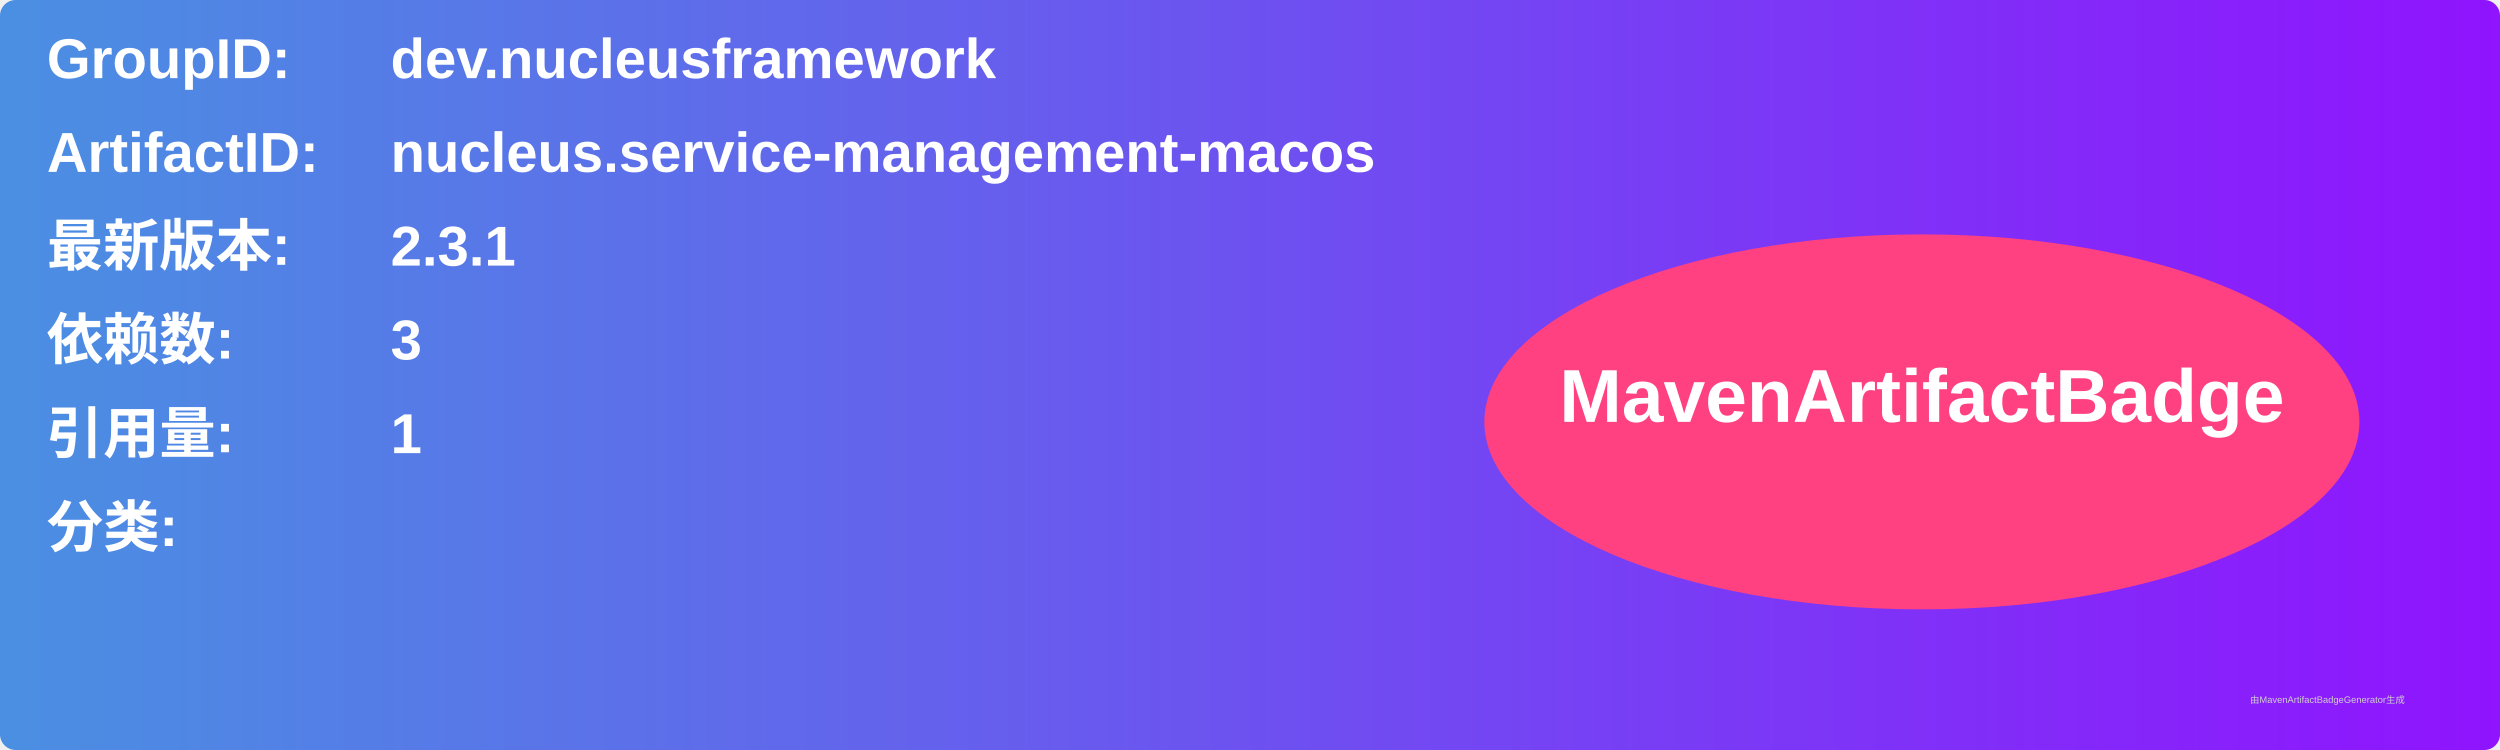
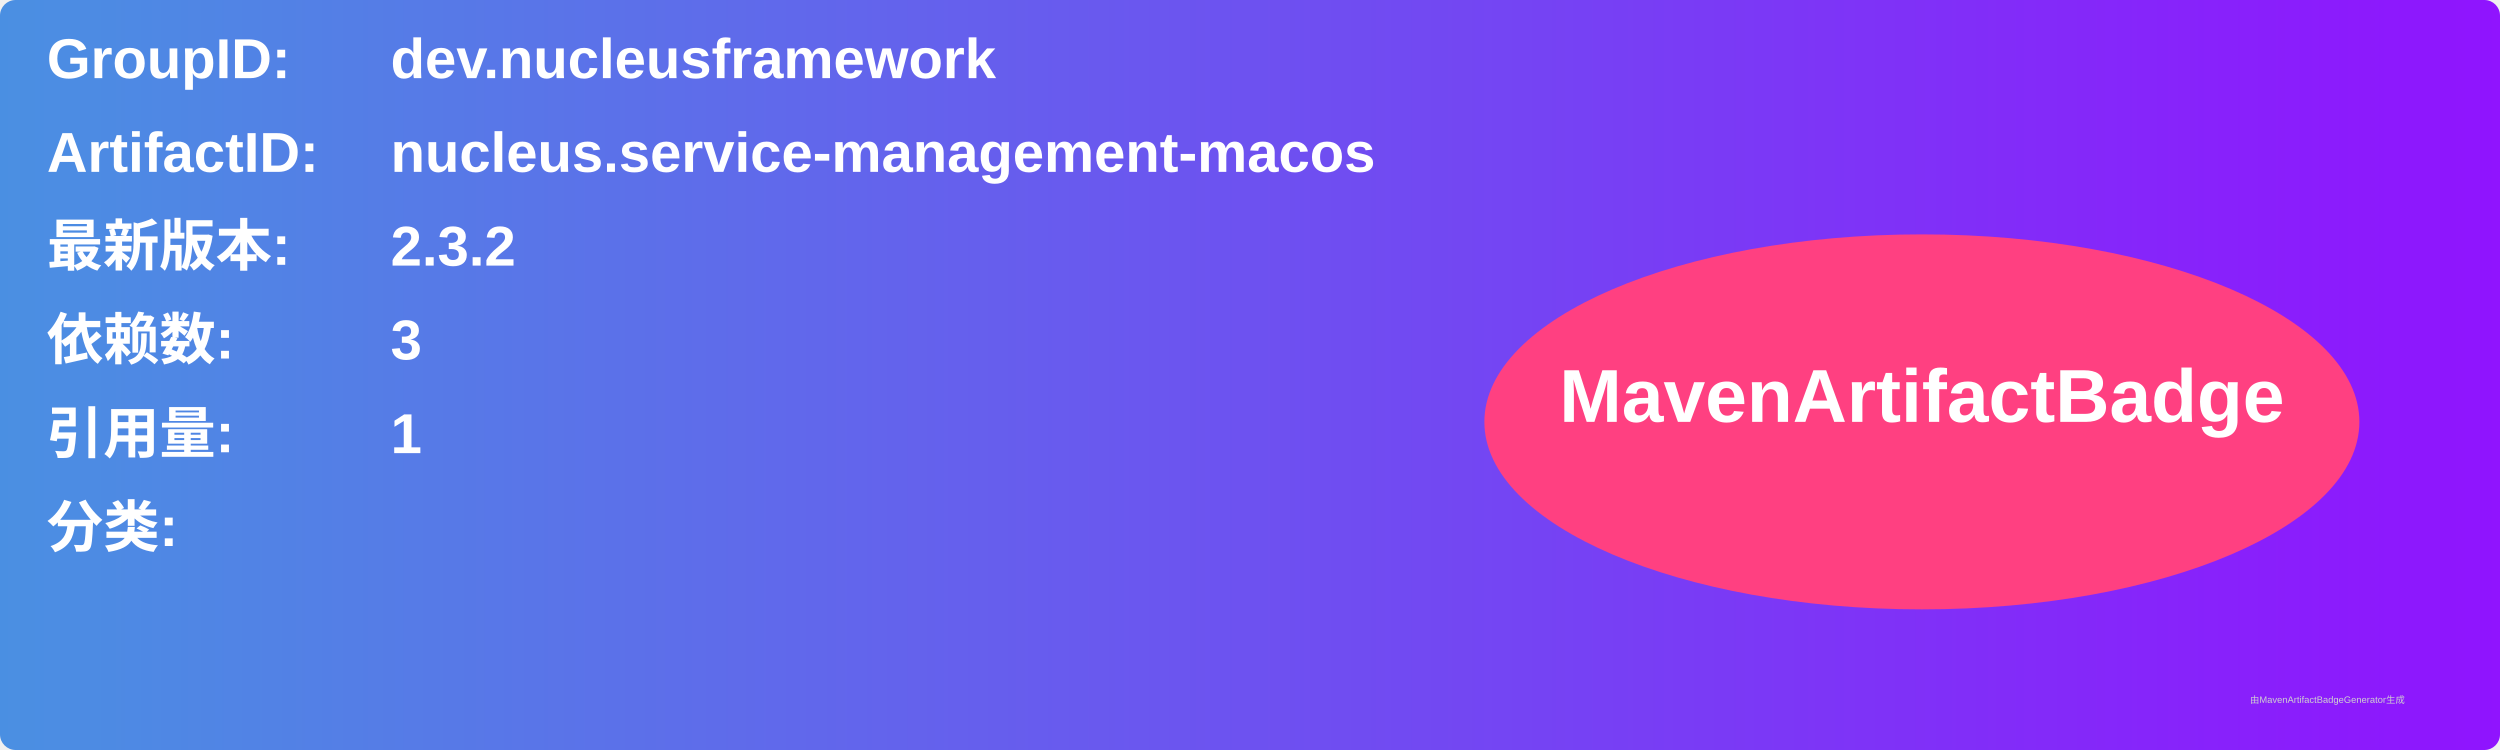
<svg xmlns="http://www.w3.org/2000/svg" width="800" height="240" viewBox="0 0 800 240">
  <linearGradient id="grad" x1="0%" y1="0%" x2="100%" y2="0%">
    <stop offset="0%" stop-color="#4a90e2" />
    <stop offset="100%" stop-color="#9013fe" />
  </linearGradient>
  <rect width="100%" height="100%" rx="5" ry="5" fill="url(#grad)" />
  <g transform="translate(15, 15)">
    <text x="0" y="10" font-family="Arial" font-size="18" fill="white" font-weight="bold" width="260">GroupID:</text>
    <text x="110" y="10" font-family="Arial" font-size="18" fill="white" font-weight="bold" width="460">dev.nucleusframework</text>
    <text x="0" y="40" font-family="Arial" font-size="18" fill="white" font-weight="bold" width="260">ArtifactID:</text>
    <text x="110" y="40" font-family="Arial" font-size="18" fill="white" font-weight="bold" width="460">nucleus.service-management-macos</text>
    <text x="0" y="70" font-family="Arial" font-size="18" fill="white" font-weight="bold">最新版本:</text>
    <text x="110" y="70" font-family="Arial" font-size="18" fill="white" font-weight="bold">
-       <tspan font-weight="bold">2.3.1</tspan>
+       <tspan font-weight="bold">2.3.2</tspan>
    </text>
    <text x="0" y="100" font-family="Arial" font-size="18" fill="white" font-weight="bold">依赖数: </text>
    <text x="110" y="100" font-family="Arial" font-size="18" fill="white">
      <tspan font-weight="bold">3</tspan>
    </text>
    <text x="0" y="130" font-family="Arial" font-size="18" fill="white" font-weight="bold">引用量: </text>
    <text x="110" y="130" font-family="Arial" font-size="18" fill="white">
      <tspan font-weight="bold">1</tspan>
    </text>
    <text x="0" y="160" font-family="Arial" font-size="18" fill="white" font-weight="bold">分类:</text>
    <text x="10" y="190" font-family="Arial" font-size="10" fill="white">
      <tspan font-weight="bold" />
    </text>
    <ellipse cx="600" cy="120" rx="140" ry="60" fill="#ff4081" />
    <text x="600" y="120" text-anchor="middle" font-family="Arial" font-size="24" fill="white" font-weight="bold">MavenArtifactBadge</text>
  </g>
  <text x="720" y="225" font-family="Arial" font-size="3" fill="#d0d0d0">由MavenArtifactBadgeGenerator生成</text>
</svg>
